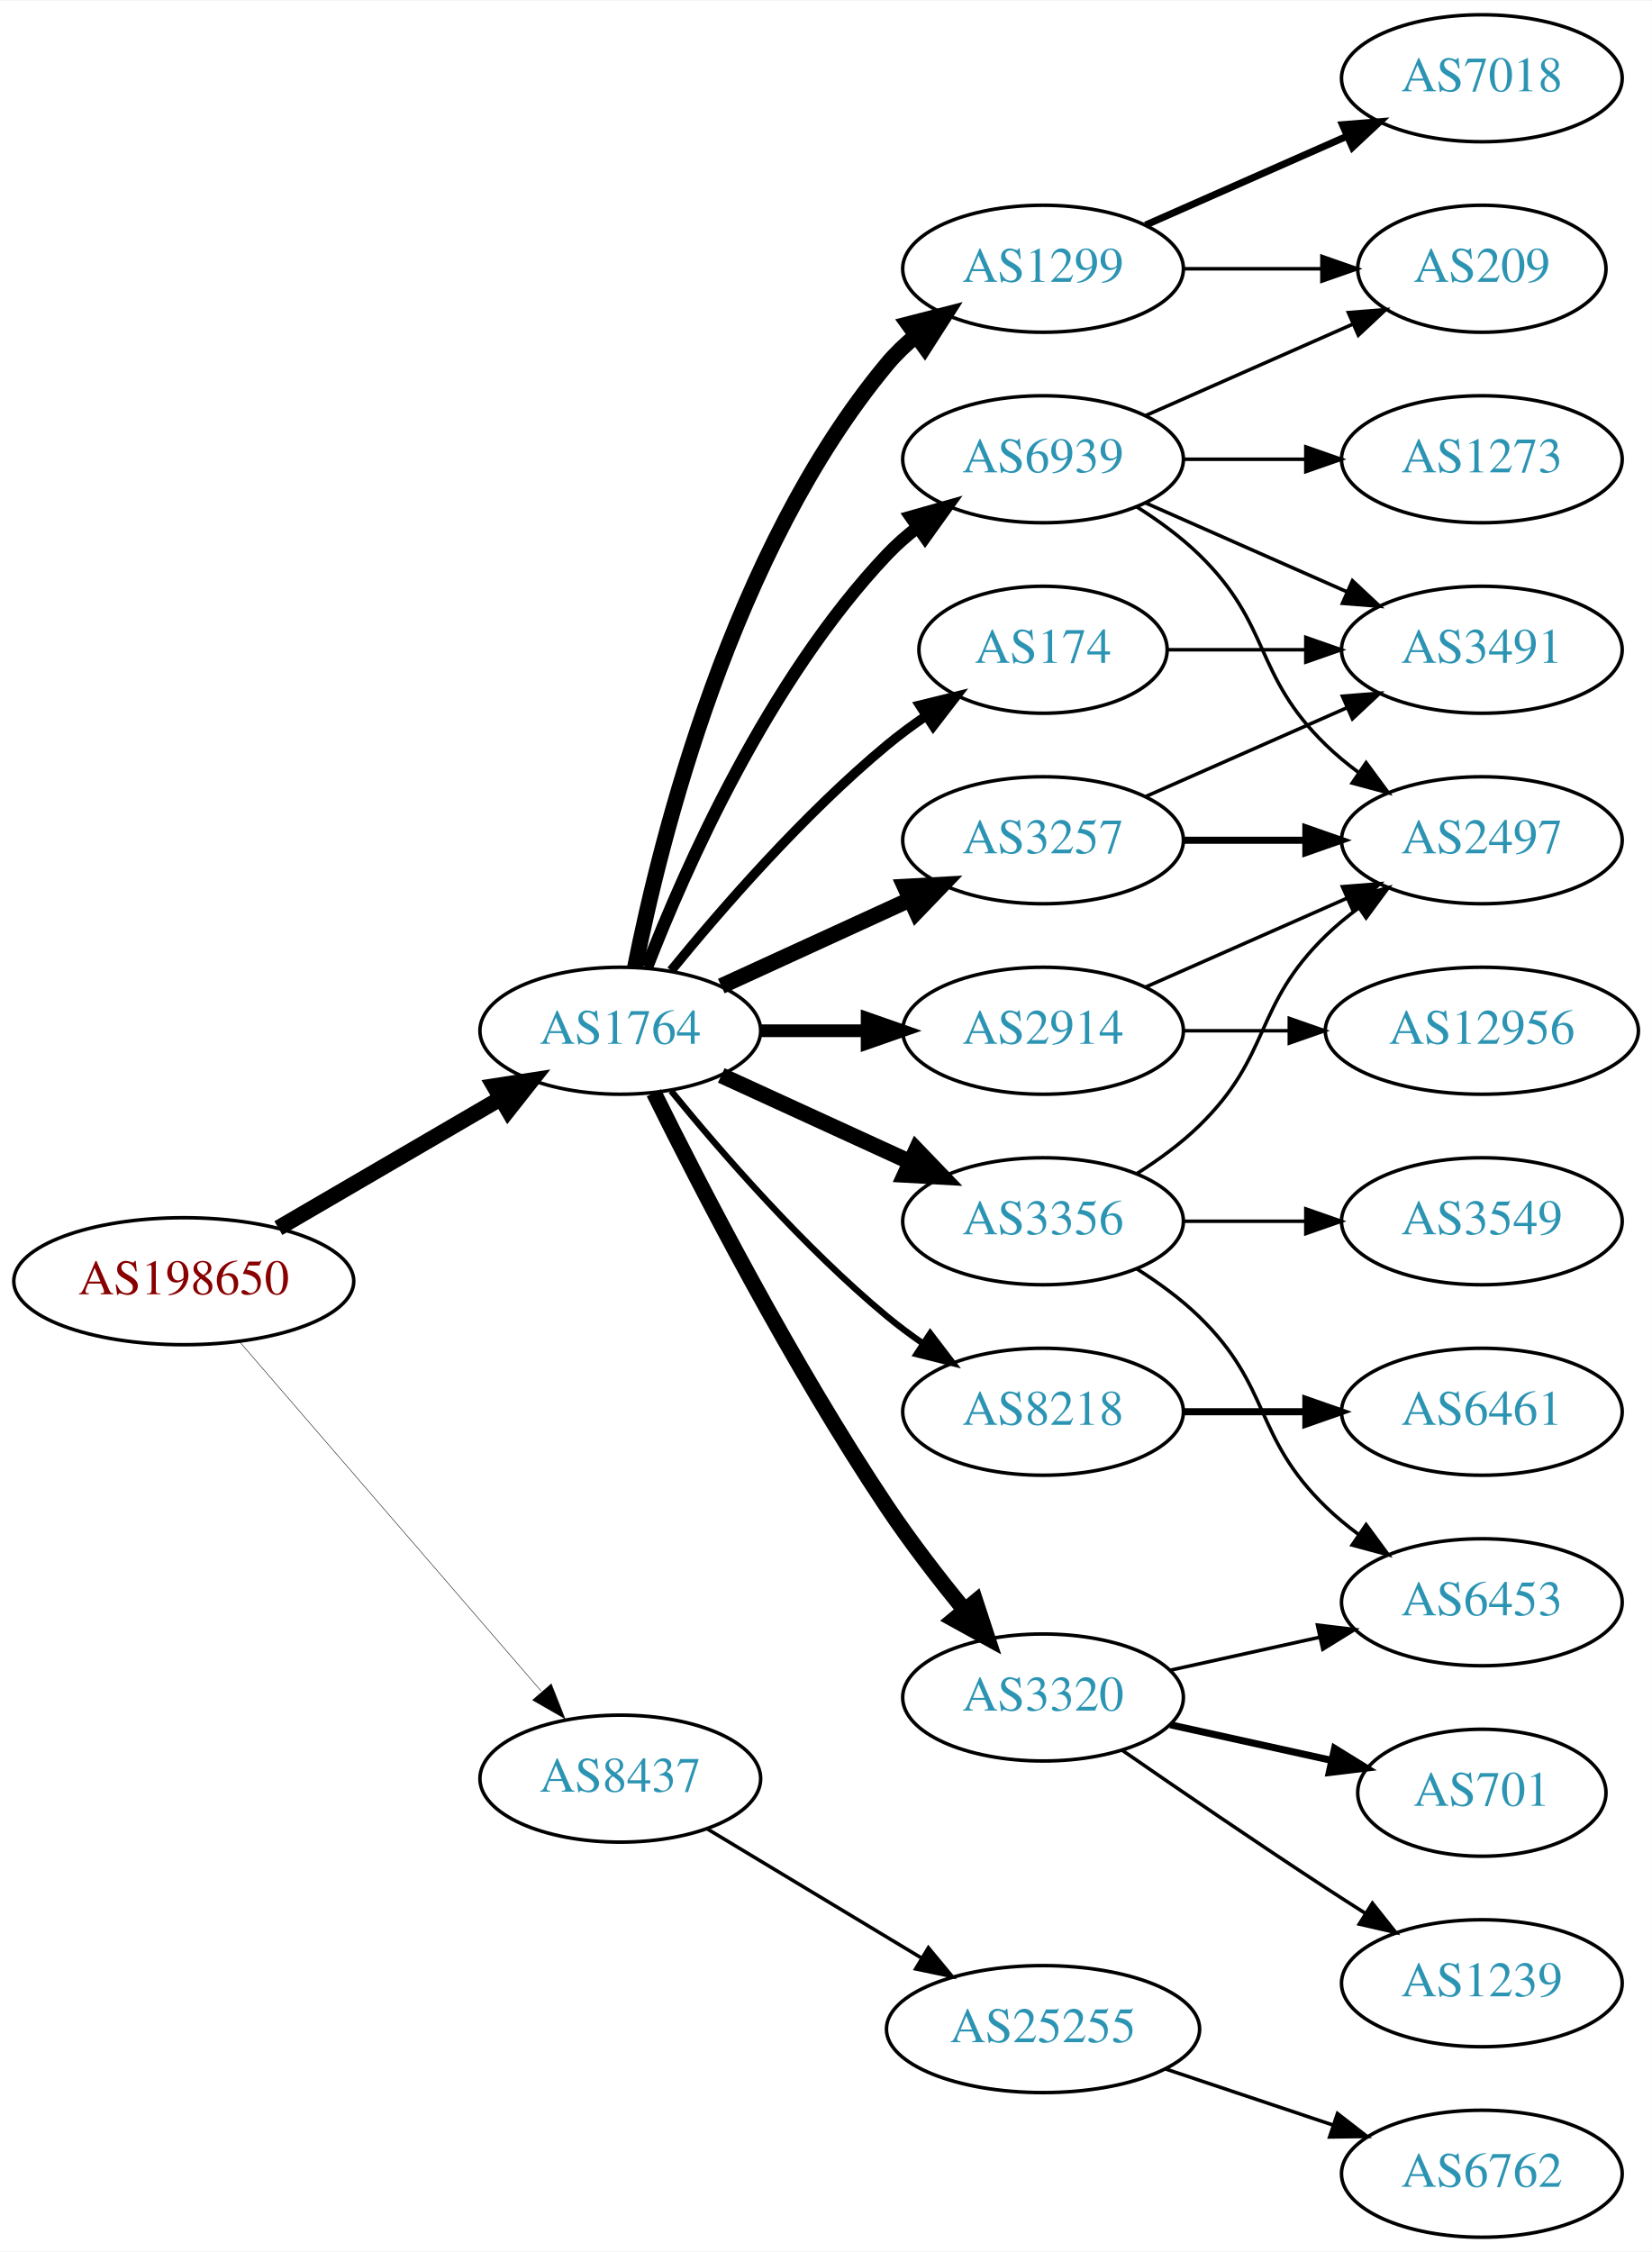
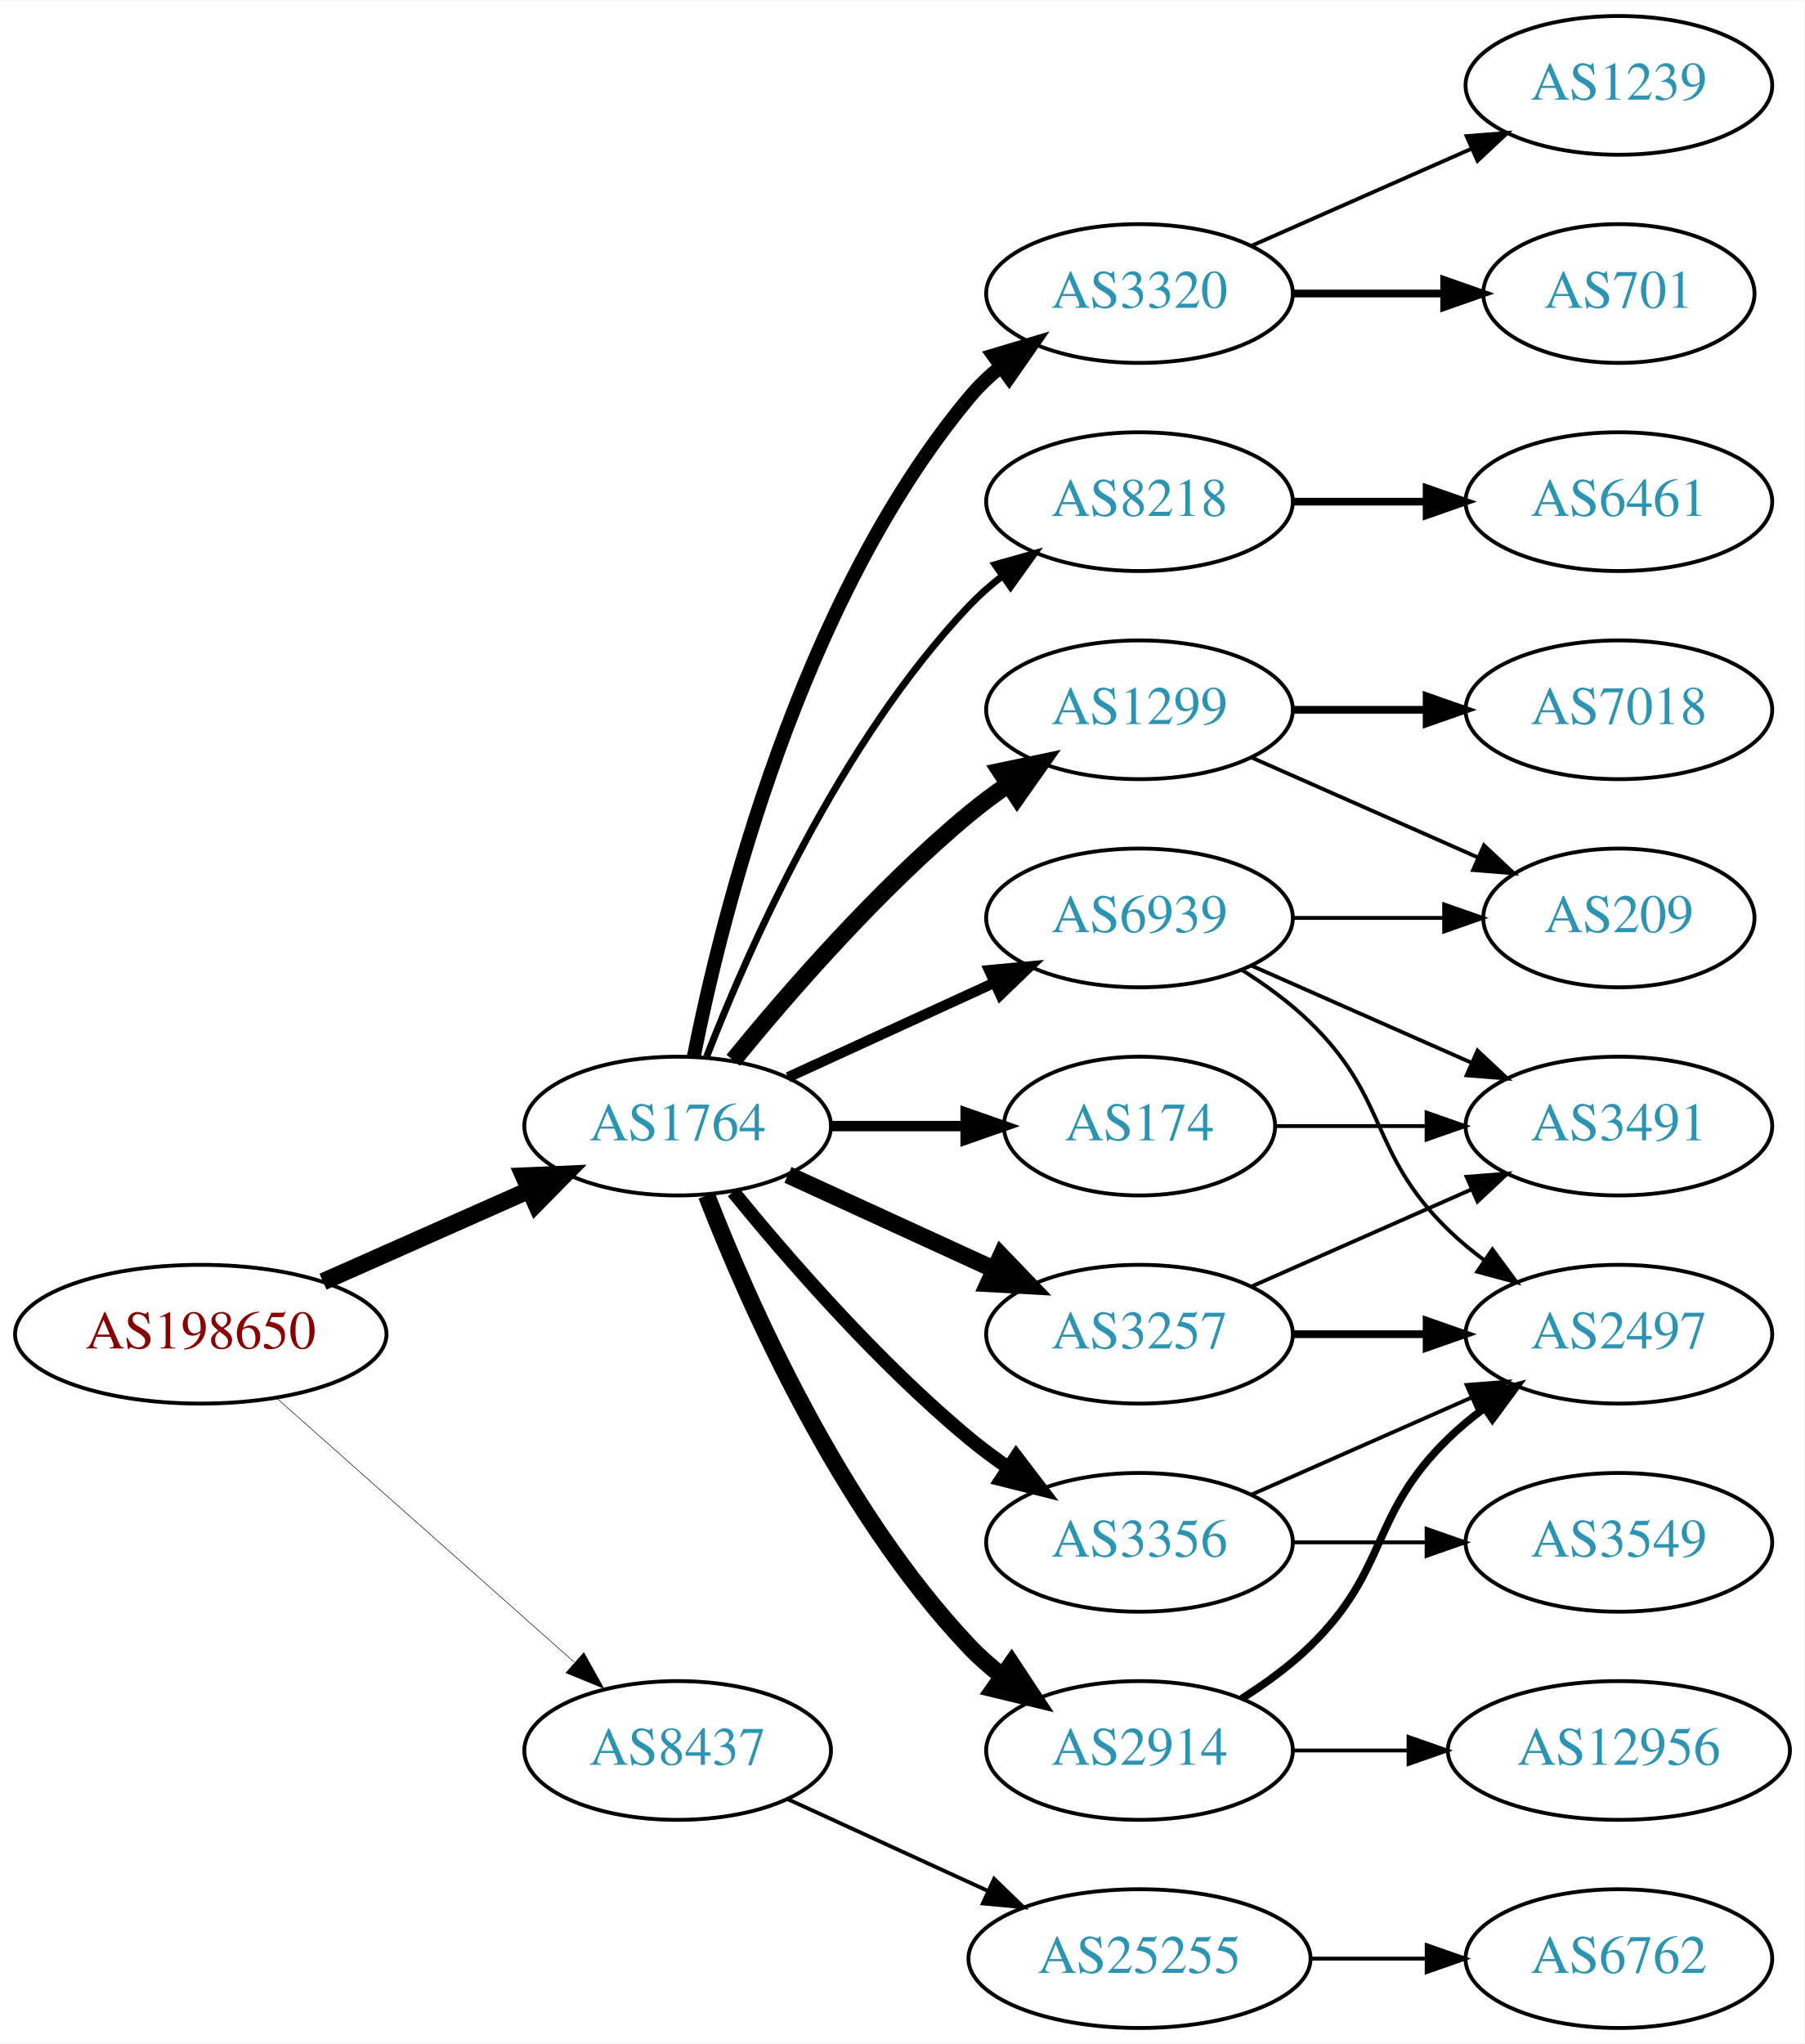
- <svg xmlns="http://www.w3.org/2000/svg" xmlns:xlink="http://www.w3.org/1999/xlink" width="468pt" height="638pt" viewBox="0.00 0.00 468.27 638.00">
-   <g id="graph0" class="graph" transform="scale(1 1) rotate(0) translate(4 634)">
-     <polygon fill="white" stroke="none" points="-4,4 -4,-634 464.269,-634 464.269,4 -4,4" />
+ <svg xmlns="http://www.w3.org/2000/svg" xmlns:xlink="http://www.w3.org/1999/xlink" width="468pt" height="530pt" viewBox="0.00 0.00 468.27 530.00">
+   <g id="graph0" class="graph" transform="scale(1 1) rotate(0) translate(4 526)">
+     <polygon fill="white" stroke="none" points="-4,4 -4,-526 464.269,-526 464.269,4 -4,4" />
    <g id="node1" class="node">
      <g id="a_node1">
        <a xlink:href="/asn/198650" xlink:title="AS198650 ~ APPLIED CHEMICALS Handels-GmbH [AT]">
-           <ellipse fill="#ffffff" stroke="black" cx="48.096" cy="-271" rx="48.192" ry="18" />
-           <text text-anchor="middle" x="48.096" y="-267.3" font-family="Times,serif" font-size="14.00" fill="#880000">AS198650</text>
+           <ellipse fill="#ffffff" stroke="black" cx="48.096" cy="-180" rx="48.192" ry="18" />
+           <text text-anchor="middle" x="48.096" y="-176.3" font-family="Times,serif" font-size="14.00" fill="#880000">AS198650</text>
        </a>
      </g>
    </g>
    <g id="node2" class="node">
      <g id="a_node2">
        <a xlink:href="/asn/1764" xlink:title="AS1764 ~ NEXTLAYER-AS [AT]">
-           <ellipse fill="#ffffff" stroke="black" cx="171.838" cy="-342" rx="39.794" ry="18" />
-           <text text-anchor="middle" x="171.838" y="-338.3" font-family="Times,serif" font-size="14.00" fill="#2c94b3">AS1764</text>
+           <ellipse fill="#ffffff" stroke="black" cx="171.838" cy="-234" rx="39.794" ry="18" />
+           <text text-anchor="middle" x="171.838" y="-230.3" font-family="Times,serif" font-size="14.00" fill="#2c94b3">AS1764</text>
        </a>
      </g>
    </g>
    <g id="edge1" class="edge">
-       <path fill="none" stroke="black" stroke-width="4.5" d="M74.914,-286.057C93.314,-296.788 118.197,-311.3 138.009,-322.854" />
-       <polygon fill="black" stroke="black" stroke-width="4.5" points="136.091,-326.294 146.713,-327.93 140.058,-319.491 136.091,-326.294" />
+       <path fill="none" stroke="black" stroke-width="4.5" d="M79.816,-193.626C96.101,-200.85 116.238,-209.781 133.427,-217.406" />
+       <polygon fill="black" stroke="black" stroke-width="4.5" points="131.893,-221.033 142.631,-221.488 135.086,-213.834 131.893,-221.033" />
    </g>
    <g id="node3" class="node">
      <g id="a_node3">
        <a xlink:href="/asn/8437" xlink:title="AS8437 ~ Hutchison Drei Austria GmbH [AT]">
-           <ellipse fill="#ffffff" stroke="black" cx="171.838" cy="-130" rx="39.794" ry="18" />
-           <text text-anchor="middle" x="171.838" y="-126.3" font-family="Times,serif" font-size="14.00" fill="#2c94b3">AS8437</text>
+           <ellipse fill="#ffffff" stroke="black" cx="171.838" cy="-72" rx="39.794" ry="18" />
+           <text text-anchor="middle" x="171.838" y="-68.3" font-family="Times,serif" font-size="14.00" fill="#2c94b3">AS8437</text>
        </a>
      </g>
    </g>
    <g id="edge2" class="edge">
-       <path fill="none" stroke="black" stroke-width="0.136" d="M64.024,-253.711C85.406,-228.946 124.869,-183.24 149.379,-154.854" />
-       <polygon fill="black" stroke="black" stroke-width="0.136" points="152.282,-156.847 156.168,-146.99 146.984,-152.272 152.282,-156.847" />
+       <path fill="none" stroke="black" stroke-width="0.145" d="M67.851,-163.362C88.495,-145.048 121.814,-115.49 144.941,-94.974" />
+       <polygon fill="black" stroke="black" stroke-width="0.145" points="147.5,-97.382 152.658,-88.128 142.855,-92.146 147.5,-97.382" />
    </g>
    <g id="node4" class="node">
      <g id="a_node4">
-         <a xlink:href="/asn/3257" xlink:title="AS3257 ~ GTT [DE]">
-           <ellipse fill="#ffffff" stroke="black" cx="291.681" cy="-396" rx="39.794" ry="18" />
-           <text text-anchor="middle" x="291.681" y="-392.3" font-family="Times,serif" font-size="14.00" fill="#2c94b3">AS3257</text>
+         <a xlink:href="/asn/1299" xlink:title="AS1299 ~ Telia Carrier [EU]">
+           <ellipse fill="#ffffff" stroke="black" cx="291.681" cy="-342" rx="39.794" ry="18" />
+           <text text-anchor="middle" x="291.681" y="-338.3" font-family="Times,serif" font-size="14.00" fill="#2c94b3">AS1299</text>
        </a>
      </g>
    </g>
    <g id="edge3" class="edge">
-       <path fill="none" stroke="black" stroke-width="4.5" d="M200.467,-354.661C216.424,-361.973 236.694,-371.261 253.977,-379.181" />
-       <polygon fill="black" stroke="black" stroke-width="4.5" points="252.493,-382.832 263.225,-383.419 255.774,-375.673 252.493,-382.832" />
+       <path fill="none" stroke="black" stroke-width="4.5" d="M186.257,-251.065C200.372,-268.375 223.786,-295.345 247.484,-315 250.701,-317.668 254.201,-320.27 257.772,-322.741" />
+       <polygon fill="black" stroke="black" stroke-width="4.5" points="255.609,-326.032 266.128,-328.236 259.936,-319.452 255.609,-326.032" />
    </g>
    <g id="node5" class="node">
      <g id="a_node5">
-         <a xlink:href="/asn/2914" xlink:title="AS2914 ~ NTT America, Inc. [US]">
-           <ellipse fill="#ffffff" stroke="black" cx="291.681" cy="-342" rx="39.794" ry="18" />
-           <text text-anchor="middle" x="291.681" y="-338.3" font-family="Times,serif" font-size="14.00" fill="#2c94b3">AS2914</text>
+         <a xlink:href="/asn/3320" xlink:title="AS3320 ~ DTAG [DE]">
+           <ellipse fill="#ffffff" stroke="black" cx="291.681" cy="-450" rx="39.794" ry="18" />
+           <text text-anchor="middle" x="291.681" y="-446.3" font-family="Times,serif" font-size="14.00" fill="#2c94b3">AS3320</text>
        </a>
      </g>
    </g>
    <g id="edge4" class="edge">
-       <path fill="none" stroke="black" stroke-width="3.6" d="M211.751,-342C221.304,-342 231.654,-342 241.616,-342" />
-       <polygon fill="black" stroke="black" stroke-width="3.6" points="241.809,-345.5 251.809,-342 241.809,-338.5 241.809,-345.5" />
+       <path fill="none" stroke="black" stroke-width="3.6" d="M176.037,-252.073C183.2,-288.141 203.474,-370.125 247.484,-423 249.889,-425.889 252.686,-428.563 255.678,-431.013" />
+       <polygon fill="black" stroke="black" stroke-width="3.6" points="253.766,-433.95 263.921,-436.973 257.868,-428.277 253.766,-433.95" />
    </g>
    <g id="node6" class="node">
      <g id="a_node6">
-         <a xlink:href="/asn/8218" xlink:title="AS8218 ~ legacy Neotelecoms [FR]">
-           <ellipse fill="#ffffff" stroke="black" cx="291.681" cy="-234" rx="39.794" ry="18" />
-           <text text-anchor="middle" x="291.681" y="-230.3" font-family="Times,serif" font-size="14.00" fill="#2c94b3">AS8218</text>
+         <a xlink:href="/asn/3257" xlink:title="AS3257 ~ GTT [DE]">
+           <ellipse fill="#ffffff" stroke="black" cx="291.681" cy="-180" rx="39.794" ry="18" />
+           <text text-anchor="middle" x="291.681" y="-176.3" font-family="Times,serif" font-size="14.00" fill="#2c94b3">AS3257</text>
        </a>
      </g>
    </g>
    <g id="edge5" class="edge">
-       <path fill="none" stroke="black" stroke-width="1.8" d="M186.257,-324.935C200.372,-307.625 223.786,-280.655 247.484,-261 250.701,-258.332 254.201,-255.73 257.772,-253.259" />
-       <polygon fill="black" stroke="black" stroke-width="1.8" points="259.695,-256.183 266.128,-247.764 255.85,-250.334 259.695,-256.183" />
+       <path fill="none" stroke="black" stroke-width="4.5" d="M200.467,-221.339C216.424,-214.027 236.694,-204.739 253.977,-196.819" />
+       <polygon fill="black" stroke="black" stroke-width="4.5" points="255.774,-200.327 263.225,-192.581 252.493,-193.168 255.774,-200.327" />
    </g>
    <g id="node7" class="node">
      <g id="a_node7">
-         <a xlink:href="/asn/3320" xlink:title="AS3320 ~ DTAG [DE]">
-           <ellipse fill="#ffffff" stroke="black" cx="291.681" cy="-153" rx="39.794" ry="18" />
-           <text text-anchor="middle" x="291.681" y="-149.3" font-family="Times,serif" font-size="14.00" fill="#2c94b3">AS3320</text>
+         <a xlink:href="/asn/8218" xlink:title="AS8218 ~ legacy Neotelecoms [FR]">
+           <ellipse fill="#ffffff" stroke="black" cx="291.681" cy="-396" rx="39.794" ry="18" />
+           <text text-anchor="middle" x="291.681" y="-392.3" font-family="Times,serif" font-size="14.00" fill="#2c94b3">AS8218</text>
        </a>
      </g>
    </g>
    <g id="edge6" class="edge">
-       <path fill="none" stroke="black" stroke-width="4.5" d="M181.361,-324.4C194.369,-298.089 220.519,-247.283 247.484,-207 254.131,-197.07 262.139,-186.699 269.445,-177.731" />
-       <polygon fill="black" stroke="black" stroke-width="4.5" points="272.551,-180.154 275.898,-169.942 266.486,-175.13 272.551,-180.154" />
+       <path fill="none" stroke="black" stroke-width="1.8" d="M179.361,-251.994C190.112,-279.728 213.769,-333.429 247.484,-369 250.07,-371.728 252.988,-374.294 256.056,-376.677" />
+       <polygon fill="black" stroke="black" stroke-width="1.8" points="254.21,-379.658 264.404,-382.543 258.234,-373.93 254.21,-379.658" />
    </g>
    <g id="node8" class="node">
      <g id="a_node8">
        <a xlink:href="/asn/3356" xlink:title="AS3356 ~ Level 3 Parent, LLC [US]">
-           <ellipse fill="#ffffff" stroke="black" cx="291.681" cy="-288" rx="39.794" ry="18" />
-           <text text-anchor="middle" x="291.681" y="-284.3" font-family="Times,serif" font-size="14.00" fill="#2c94b3">AS3356</text>
+           <ellipse fill="#ffffff" stroke="black" cx="291.681" cy="-126" rx="39.794" ry="18" />
+           <text text-anchor="middle" x="291.681" y="-122.3" font-family="Times,serif" font-size="14.00" fill="#2c94b3">AS3356</text>
        </a>
      </g>
    </g>
    <g id="edge7" class="edge">
-       <path fill="none" stroke="black" stroke-width="4.5" d="M200.467,-329.339C216.424,-322.027 236.694,-312.739 253.977,-304.819" />
-       <polygon fill="black" stroke="black" stroke-width="4.5" points="255.774,-308.327 263.225,-300.581 252.493,-301.168 255.774,-308.327" />
+       <path fill="none" stroke="black" stroke-width="3.6" d="M186.257,-216.935C200.372,-199.625 223.786,-172.655 247.484,-153 250.701,-150.332 254.201,-147.73 257.772,-145.259" />
+       <polygon fill="black" stroke="black" stroke-width="3.6" points="259.695,-148.183 266.128,-139.764 255.85,-142.334 259.695,-148.183" />
    </g>
    <g id="node9" class="node">
      <g id="a_node9">
-         <a xlink:href="/asn/1299" xlink:title="AS1299 ~ Telia Carrier [EU]">
-           <ellipse fill="#ffffff" stroke="black" cx="291.681" cy="-558" rx="39.794" ry="18" />
-           <text text-anchor="middle" x="291.681" y="-554.3" font-family="Times,serif" font-size="14.00" fill="#2c94b3">AS1299</text>
+         <a xlink:href="/asn/2914" xlink:title="AS2914 ~ NTT America, Inc. [US]">
+           <ellipse fill="#ffffff" stroke="black" cx="291.681" cy="-72" rx="39.794" ry="18" />
+           <text text-anchor="middle" x="291.681" y="-68.3" font-family="Times,serif" font-size="14.00" fill="#2c94b3">AS2914</text>
        </a>
      </g>
    </g>
    <g id="edge8" class="edge">
-       <path fill="none" stroke="black" stroke-width="4.5" d="M176.037,-360.073C183.2,-396.141 203.474,-478.125 247.484,-531 249.889,-533.889 252.686,-536.563 255.678,-539.013" />
-       <polygon fill="black" stroke="black" stroke-width="4.5" points="253.51,-542.305 263.921,-544.973 258.124,-535.923 253.51,-542.305" />
+       <path fill="none" stroke="black" stroke-width="4.5" d="M179.361,-216.006C190.112,-188.272 213.769,-134.571 247.484,-99 250.07,-96.272 252.988,-93.706 256.056,-91.323" />
+       <polygon fill="black" stroke="black" stroke-width="4.5" points="258.486,-94.427 264.404,-85.457 253.959,-87.984 258.486,-94.427" />
    </g>
    <g id="node10" class="node">
      <g id="a_node10">
        <a xlink:href="/asn/174" xlink:title="AS174 ~ Cogent Communications [US]">
-           <ellipse fill="#ffffff" stroke="black" cx="291.681" cy="-450" rx="35.194" ry="18" />
-           <text text-anchor="middle" x="291.681" y="-446.3" font-family="Times,serif" font-size="14.00" fill="#2c94b3">AS174</text>
+           <ellipse fill="#ffffff" stroke="black" cx="291.681" cy="-234" rx="35.194" ry="18" />
+           <text text-anchor="middle" x="291.681" y="-230.3" font-family="Times,serif" font-size="14.00" fill="#2c94b3">AS174</text>
        </a>
      </g>
    </g>
    <g id="edge9" class="edge">
-       <path fill="none" stroke="black" stroke-width="2.7" d="M186.257,-359.065C200.372,-376.375 223.786,-403.345 247.484,-423 250.948,-425.872 254.74,-428.669 258.595,-431.308" />
-       <polygon fill="black" stroke="black" stroke-width="2.7" points="256.737,-434.275 267.027,-436.797 260.556,-428.408 256.737,-434.275" />
+       <path fill="none" stroke="black" stroke-width="2.7" d="M211.751,-234C222.837,-234 234.997,-234 246.379,-234" />
+       <polygon fill="black" stroke="black" stroke-width="2.7" points="246.561,-237.5 256.561,-234 246.561,-230.5 246.561,-237.5" />
    </g>
    <g id="node11" class="node">
      <g id="a_node11">
        <a xlink:href="/asn/6939" xlink:title="AS6939 ~ Hurricane Electric LLC [US]">
-           <ellipse fill="#ffffff" stroke="black" cx="291.681" cy="-504" rx="39.794" ry="18" />
-           <text text-anchor="middle" x="291.681" y="-500.3" font-family="Times,serif" font-size="14.00" fill="#2c94b3">AS6939</text>
+           <ellipse fill="#ffffff" stroke="black" cx="291.681" cy="-288" rx="39.794" ry="18" />
+           <text text-anchor="middle" x="291.681" y="-284.3" font-family="Times,serif" font-size="14.00" fill="#2c94b3">AS6939</text>
        </a>
      </g>
    </g>
    <g id="edge10" class="edge">
-       <path fill="none" stroke="black" stroke-width="3.6" d="M179.361,-359.994C190.112,-387.728 213.769,-441.429 247.484,-477 250.07,-479.728 252.988,-482.294 256.056,-484.677" />
-       <polygon fill="black" stroke="black" stroke-width="3.6" points="254.21,-487.658 264.404,-490.543 258.234,-481.93 254.21,-487.658" />
+       <path fill="none" stroke="black" stroke-width="2.7" d="M200.467,-246.661C216.424,-253.973 236.694,-263.261 253.977,-271.181" />
+       <polygon fill="black" stroke="black" stroke-width="2.7" points="252.676,-274.435 263.225,-275.419 255.592,-268.071 252.676,-274.435" />
+     </g>
+     <g id="node21" class="node">
+       <g id="a_node21">
+         <a xlink:href="/asn/25255" xlink:title="AS25255 ~ ==&gt; TELE2 AUSTRIA &lt;== [AT]">
+           <ellipse fill="#ffffff" stroke="black" cx="291.681" cy="-18" rx="44.393" ry="18" />
+           <text text-anchor="middle" x="291.681" y="-14.3" font-family="Times,serif" font-size="14.00" fill="#2c94b3">AS25255</text>
+         </a>
+       </g>
+     </g>
+     <g id="edge23" class="edge">
+       <path fill="none" stroke="black" d="M200.467,-59.339C215.965,-52.238 235.531,-43.272 252.478,-35.506" />
+       <polygon fill="black" stroke="black" points="253.948,-38.682 261.58,-31.335 251.031,-32.319 253.948,-38.682" />
+     </g>
+     <g id="node12" class="node">
+       <g id="a_node12">
+         <a xlink:href="/asn/7018" xlink:title="AS7018 ~ AT&amp;T Services, Inc. [US]">
+           <ellipse fill="#ffffff" stroke="black" cx="416.073" cy="-342" rx="39.794" ry="18" />
+           <text text-anchor="middle" x="416.073" y="-338.3" font-family="Times,serif" font-size="14.00" fill="#2c94b3">AS7018</text>
+         </a>
+       </g>
+     </g>
+     <g id="edge11" class="edge">
+       <path fill="none" stroke="black" stroke-width="2" d="M331.406,-342C342.344,-342 354.395,-342 365.861,-342" />
+       <polygon fill="black" stroke="black" stroke-width="2" points="366.179,-345.5 376.179,-342 366.179,-338.5 366.179,-345.5" />
+     </g>
+     <g id="node13" class="node">
+       <g id="a_node13">
+         <a xlink:href="/asn/209" xlink:title="AS209 ~ CenturyLink Communications, LLC [US]">
+           <ellipse fill="#ffffff" stroke="black" cx="416.073" cy="-288" rx="35.194" ry="18" />
+           <text text-anchor="middle" x="416.073" y="-284.3" font-family="Times,serif" font-size="14.00" fill="#2c94b3">AS209</text>
+         </a>
+       </g>
+     </g>
+     <g id="edge12" class="edge">
+       <path fill="none" stroke="black" d="M320.76,-329.611C338.188,-321.922 360.746,-311.969 379.429,-303.726" />
+       <polygon fill="black" stroke="black" points="381.063,-306.831 388.799,-299.592 378.237,-300.427 381.063,-306.831" />
+     </g>
+     <g id="node18" class="node">
+       <g id="a_node18">
+         <a xlink:href="/asn/701" xlink:title="AS701 ~ UUNET [US]">
+           <ellipse fill="#ffffff" stroke="black" cx="416.073" cy="-450" rx="35.194" ry="18" />
+           <text text-anchor="middle" x="416.073" y="-446.3" font-family="Times,serif" font-size="14.00" fill="#2c94b3">AS701</text>
+         </a>
+       </g>
+     </g>
+     <g id="edge18" class="edge">
+       <path fill="none" stroke="black" stroke-width="2" d="M331.406,-450C343.895,-450 357.834,-450 370.698,-450" />
+       <polygon fill="black" stroke="black" stroke-width="2" points="370.735,-453.5 380.735,-450 370.735,-446.5 370.735,-453.5" />
+     </g>
+     <g id="node19" class="node">
+       <g id="a_node19">
+         <a xlink:href="/asn/1239" xlink:title="AS1239 ~ Sprint [US]">
+           <ellipse fill="#ffffff" stroke="black" cx="416.073" cy="-504" rx="39.794" ry="18" />
+           <text text-anchor="middle" x="416.073" y="-500.3" font-family="Times,serif" font-size="14.00" fill="#2c94b3">AS1239</text>
+         </a>
+       </g>
+     </g>
+     <g id="edge19" class="edge">
+       <path fill="none" stroke="black" d="M320.76,-462.389C337.708,-469.866 359.505,-479.483 377.874,-487.588" />
+       <polygon fill="black" stroke="black" points="376.562,-490.834 387.124,-491.669 379.388,-484.43 376.562,-490.834" />
+     </g>
+     <g id="node14" class="node">
+       <g id="a_node14">
+         <a xlink:href="/asn/3491" xlink:title="AS3491 ~ PCCW Global, Inc. [US]">
+           <ellipse fill="#ffffff" stroke="black" cx="416.073" cy="-234" rx="39.794" ry="18" />
+           <text text-anchor="middle" x="416.073" y="-230.3" font-family="Times,serif" font-size="14.00" fill="#2c94b3">AS3491</text>
+         </a>
+       </g>
+     </g>
+     <g id="edge13" class="edge">
+       <path fill="none" stroke="black" d="M320.76,-192.389C337.708,-199.866 359.505,-209.483 377.874,-217.588" />
+       <polygon fill="black" stroke="black" points="376.562,-220.834 387.124,-221.669 379.388,-214.43 376.562,-220.834" />
+     </g>
+     <g id="node15" class="node">
+       <g id="a_node15">
+         <a xlink:href="/asn/2497" xlink:title="AS2497 ~ Internet Initiative Japan Inc. [JP]">
+           <ellipse fill="#ffffff" stroke="black" cx="416.073" cy="-180" rx="39.794" ry="18" />
+           <text text-anchor="middle" x="416.073" y="-176.3" font-family="Times,serif" font-size="14.00" fill="#2c94b3">AS2497</text>
+         </a>
+       </g>
+     </g>
+     <g id="edge14" class="edge">
+       <path fill="none" stroke="black" stroke-width="2" d="M331.406,-180C342.344,-180 354.395,-180 365.861,-180" />
+       <polygon fill="black" stroke="black" stroke-width="2" points="366.179,-183.5 376.179,-180 366.179,-176.5 366.179,-183.5" />
+     </g>
+     <g id="node16" class="node">
+       <g id="a_node16">
+         <a xlink:href="/asn/6461" xlink:title="AS6461 ~ Zayo Bandwidth [US]">
+           <ellipse fill="#ffffff" stroke="black" cx="416.073" cy="-396" rx="39.794" ry="18" />
+           <text text-anchor="middle" x="416.073" y="-392.3" font-family="Times,serif" font-size="14.00" fill="#2c94b3">AS6461</text>
+         </a>
+       </g>
+     </g>
+     <g id="edge15" class="edge">
+       <path fill="none" stroke="black" stroke-width="2" d="M331.406,-396C342.344,-396 354.395,-396 365.861,-396" />
+       <polygon fill="black" stroke="black" stroke-width="2" points="366.179,-399.5 376.179,-396 366.179,-392.5 366.179,-399.5" />
+     </g>
+     <g id="edge16" class="edge">
+       <path fill="none" stroke="black" d="M320.76,-138.389C337.708,-145.866 359.505,-155.483 377.874,-163.588" />
+       <polygon fill="black" stroke="black" points="376.562,-166.834 387.124,-167.669 379.388,-160.43 376.562,-166.834" />
+     </g>
+     <g id="node17" class="node">
+       <g id="a_node17">
+         <a xlink:href="/asn/3549" xlink:title="AS3549 ~ Level 3 Parent, LLC [US]">
+           <ellipse fill="#ffffff" stroke="black" cx="416.073" cy="-126" rx="39.794" ry="18" />
+           <text text-anchor="middle" x="416.073" y="-122.3" font-family="Times,serif" font-size="14.00" fill="#2c94b3">AS3549</text>
+         </a>
+       </g>
+     </g>
+     <g id="edge17" class="edge">
+       <path fill="none" stroke="black" d="M331.406,-126C342.344,-126 354.395,-126 365.861,-126" />
+       <polygon fill="black" stroke="black" points="366.179,-129.5 376.179,-126 366.179,-122.5 366.179,-129.5" />
+     </g>
+     <g id="edge20" class="edge">
+       <path fill="none" stroke="black" stroke-width="2" d="M318.21,-85.462C324.372,-89.362 330.674,-93.948 335.877,-99 356.57,-119.094 351.183,-132.906 371.877,-153 374.722,-155.763 377.896,-158.386 381.196,-160.834" />
+       <polygon fill="black" stroke="black" stroke-width="2" points="379.312,-163.786 389.544,-166.538 383.261,-158.006 379.312,-163.786" />
+     </g>
+     <g id="node20" class="node">
+       <g id="a_node20">
+         <a xlink:href="/asn/12956" xlink:title="AS12956 ~ TELXIUS [ES]">
+           <ellipse fill="#ffffff" stroke="black" cx="416.073" cy="-72" rx="44.393" ry="18" />
+           <text text-anchor="middle" x="416.073" y="-68.3" font-family="Times,serif" font-size="14.00" fill="#2c94b3">AS12956</text>
+         </a>
+       </g>
+     </g>
+     <g id="edge21" class="edge">
+       <path fill="none" stroke="black" d="M331.406,-72C340.866,-72 351.158,-72 361.184,-72" />
+       <polygon fill="black" stroke="black" points="361.491,-75.5 371.491,-72 361.491,-68.5 361.491,-75.5" />
+     </g>
+     <g id="edge22" class="edge">
+       <path fill="none" stroke="black" d="M327.099,-234C339.15,-234 352.926,-234 365.944,-234" />
+       <polygon fill="black" stroke="black" points="366.174,-237.5 376.174,-234 366.174,-230.5 366.174,-237.5" />
+     </g>
+     <g id="edge25" class="edge">
+       <path fill="none" stroke="black" d="M331.406,-288C343.895,-288 357.834,-288 370.698,-288" />
+       <polygon fill="black" stroke="black" points="370.735,-291.5 380.735,-288 370.735,-284.5 370.735,-291.5" />
+     </g>
+     <g id="edge27" class="edge">
+       <path fill="none" stroke="black" d="M320.76,-275.611C337.708,-268.134 359.505,-258.517 377.874,-250.412" />
+       <polygon fill="black" stroke="black" points="379.388,-253.57 387.124,-246.331 376.562,-247.166 379.388,-253.57" />
+     </g>
+     <g id="edge26" class="edge">
+       <path fill="none" stroke="black" d="M318.21,-274.538C324.372,-270.638 330.674,-266.052 335.877,-261 356.57,-240.906 351.183,-227.094 371.877,-207 374.722,-204.237 377.896,-201.614 381.196,-199.166" />
+       <polygon fill="black" stroke="black" points="383.261,-201.994 389.544,-193.462 379.312,-196.214 383.261,-201.994" />
    </g>
    <g id="node22" class="node">
      <g id="a_node22">
-         <a xlink:href="/asn/25255" xlink:title="AS25255 ~ ==&gt; TELE2 AUSTRIA &lt;== [AT]">
-           <ellipse fill="#ffffff" stroke="black" cx="291.681" cy="-59" rx="44.393" ry="18" />
-           <text text-anchor="middle" x="291.681" y="-55.3" font-family="Times,serif" font-size="14.00" fill="#2c94b3">AS25255</text>
-         </a>
-       </g>
-     </g>
-     <g id="edge25" class="edge">
-       <path fill="none" stroke="black" d="M196.402,-115.803C213.876,-105.275 237.933,-90.78 257.372,-79.068" />
-       <polygon fill="black" stroke="black" points="259.179,-82.066 265.939,-73.907 255.567,-76.07 259.179,-82.066" />
-     </g>
-     <g id="node17" class="node">
-       <g id="a_node17">
-         <a xlink:href="/asn/2497" xlink:title="AS2497 ~ Internet Initiative Japan Inc. [JP]">
-           <ellipse fill="#ffffff" stroke="black" cx="416.073" cy="-396" rx="39.794" ry="18" />
-           <text text-anchor="middle" x="416.073" y="-392.3" font-family="Times,serif" font-size="14.00" fill="#2c94b3">AS2497</text>
-         </a>
-       </g>
-     </g>
-     <g id="edge18" class="edge">
-       <path fill="none" stroke="black" stroke-width="2" d="M331.406,-396C342.344,-396 354.395,-396 365.861,-396" />
-       <polygon fill="black" stroke="black" stroke-width="2" points="366.179,-399.5 376.179,-396 366.179,-392.5 366.179,-399.5" />
-     </g>
-     <g id="node18" class="node">
-       <g id="a_node18">
-         <a xlink:href="/asn/3491" xlink:title="AS3491 ~ PCCW Global, Inc. [US]">
-           <ellipse fill="#ffffff" stroke="black" cx="416.073" cy="-450" rx="39.794" ry="18" />
-           <text text-anchor="middle" x="416.073" y="-446.3" font-family="Times,serif" font-size="14.00" fill="#2c94b3">AS3491</text>
-         </a>
-       </g>
-     </g>
-     <g id="edge19" class="edge">
-       <path fill="none" stroke="black" d="M320.76,-408.389C337.708,-415.866 359.505,-425.483 377.874,-433.588" />
-       <polygon fill="black" stroke="black" points="376.562,-436.834 387.124,-437.669 379.388,-430.43 376.562,-436.834" />
-     </g>
-     <g id="edge22" class="edge">
-       <path fill="none" stroke="black" d="M320.76,-354.389C337.708,-361.866 359.505,-371.483 377.874,-379.588" />
-       <polygon fill="black" stroke="black" points="376.562,-382.834 387.124,-383.669 379.388,-376.43 376.562,-382.834" />
-     </g>
-     <g id="node19" class="node">
-       <g id="a_node19">
-         <a xlink:href="/asn/12956" xlink:title="AS12956 ~ TELXIUS [ES]">
-           <ellipse fill="#ffffff" stroke="black" cx="416.073" cy="-342" rx="44.393" ry="18" />
-           <text text-anchor="middle" x="416.073" y="-338.3" font-family="Times,serif" font-size="14.00" fill="#2c94b3">AS12956</text>
-         </a>
-       </g>
-     </g>
-     <g id="edge21" class="edge">
-       <path fill="none" stroke="black" d="M331.406,-342C340.866,-342 351.158,-342 361.184,-342" />
-       <polygon fill="black" stroke="black" points="361.491,-345.5 371.491,-342 361.491,-338.5 361.491,-345.5" />
-     </g>
-     <g id="node12" class="node">
-       <g id="a_node12">
-         <a xlink:href="/asn/6461" xlink:title="AS6461 ~ Zayo Bandwidth [US]">
-           <ellipse fill="#ffffff" stroke="black" cx="416.073" cy="-234" rx="39.794" ry="18" />
-           <text text-anchor="middle" x="416.073" y="-230.3" font-family="Times,serif" font-size="14.00" fill="#2c94b3">AS6461</text>
-         </a>
-       </g>
-     </g>
-     <g id="edge11" class="edge">
-       <path fill="none" stroke="black" stroke-width="2" d="M331.406,-234C342.344,-234 354.395,-234 365.861,-234" />
-       <polygon fill="black" stroke="black" stroke-width="2" points="366.179,-237.5 376.179,-234 366.179,-230.5 366.179,-237.5" />
-     </g>
-     <g id="node13" class="node">
-       <g id="a_node13">
-         <a xlink:href="/asn/701" xlink:title="AS701 ~ UUNET [US]">
-           <ellipse fill="#ffffff" stroke="black" cx="416.073" cy="-126" rx="35.194" ry="18" />
-           <text text-anchor="middle" x="416.073" y="-122.3" font-family="Times,serif" font-size="14.00" fill="#2c94b3">AS701</text>
-         </a>
-       </g>
-     </g>
-     <g id="edge12" class="edge">
-       <path fill="none" stroke="black" stroke-width="2" d="M327.753,-145.263C341.987,-142.123 358.541,-138.471 373.386,-135.196" />
-       <polygon fill="black" stroke="black" stroke-width="2" points="374.329,-138.572 383.34,-133 372.82,-131.737 374.329,-138.572" />
-     </g>
-     <g id="node14" class="node">
-       <g id="a_node14">
-         <a xlink:href="/asn/1239" xlink:title="AS1239 ~ Sprint [US]">
-           <ellipse fill="#ffffff" stroke="black" cx="416.073" cy="-72" rx="39.794" ry="18" />
-           <text text-anchor="middle" x="416.073" y="-68.3" font-family="Times,serif" font-size="14.00" fill="#2c94b3">AS1239</text>
-         </a>
-       </g>
-     </g>
-     <g id="edge13" class="edge">
-       <path fill="none" stroke="black" d="M314.038,-138.099C329.889,-127.123 352.092,-111.921 371.877,-99 375.459,-96.661 379.229,-94.241 382.989,-91.856" />
-       <polygon fill="black" stroke="black" points="385.052,-94.693 391.65,-86.404 381.323,-88.769 385.052,-94.693" />
-     </g>
-     <g id="node15" class="node">
-       <g id="a_node15">
-         <a xlink:href="/asn/6453" xlink:title="AS6453 ~ TATA COMMUNICATIONS (AMERICA) INC [US]">
-           <ellipse fill="#ffffff" stroke="black" cx="416.073" cy="-180" rx="39.794" ry="18" />
-           <text text-anchor="middle" x="416.073" y="-176.3" font-family="Times,serif" font-size="14.00" fill="#2c94b3">AS6453</text>
-         </a>
-       </g>
-     </g>
-     <g id="edge14" class="edge">
-       <path fill="none" stroke="black" d="M327.753,-160.737C340.94,-163.646 356.12,-166.995 370.086,-170.076" />
-       <polygon fill="black" stroke="black" points="369.476,-173.525 379.995,-172.262 370.984,-166.69 369.476,-173.525" />
-     </g>
-     <g id="edge15" class="edge">
-       <path fill="none" stroke="black" d="M318.21,-274.538C324.372,-270.638 330.674,-266.052 335.877,-261 356.57,-240.906 351.183,-227.094 371.877,-207 374.722,-204.237 377.896,-201.614 381.196,-199.166" />
-       <polygon fill="black" stroke="black" points="383.261,-201.994 389.544,-193.462 379.312,-196.214 383.261,-201.994" />
-     </g>
-     <g id="node16" class="node">
-       <g id="a_node16">
-         <a xlink:href="/asn/3549" xlink:title="AS3549 ~ Level 3 Parent, LLC [US]">
-           <ellipse fill="#ffffff" stroke="black" cx="416.073" cy="-288" rx="39.794" ry="18" />
-           <text text-anchor="middle" x="416.073" y="-284.3" font-family="Times,serif" font-size="14.00" fill="#2c94b3">AS3549</text>
-         </a>
-       </g>
-     </g>
-     <g id="edge16" class="edge">
-       <path fill="none" stroke="black" d="M331.406,-288C342.344,-288 354.395,-288 365.861,-288" />
-       <polygon fill="black" stroke="black" points="366.179,-291.5 376.179,-288 366.179,-284.5 366.179,-291.5" />
-     </g>
-     <g id="edge17" class="edge">
-       <path fill="none" stroke="black" d="M318.21,-301.462C324.372,-305.362 330.674,-309.948 335.877,-315 356.57,-335.094 351.183,-348.906 371.877,-369 374.722,-371.763 377.896,-374.386 381.196,-376.834" />
-       <polygon fill="black" stroke="black" points="379.312,-379.786 389.544,-382.538 383.261,-374.006 379.312,-379.786" />
-     </g>
-     <g id="node20" class="node">
-       <g id="a_node20">
-         <a xlink:href="/asn/7018" xlink:title="AS7018 ~ AT&amp;T Services, Inc. [US]">
-           <ellipse fill="#ffffff" stroke="black" cx="416.073" cy="-612" rx="39.794" ry="18" />
-           <text text-anchor="middle" x="416.073" y="-608.3" font-family="Times,serif" font-size="14.00" fill="#2c94b3">AS7018</text>
-         </a>
-       </g>
-     </g>
-     <g id="edge23" class="edge">
-       <path fill="none" stroke="black" stroke-width="2" d="M320.76,-570.389C337.708,-577.866 359.505,-587.483 377.874,-595.588" />
-       <polygon fill="black" stroke="black" stroke-width="2" points="376.562,-598.834 387.124,-599.669 379.388,-592.43 376.562,-598.834" />
-     </g>
-     <g id="node21" class="node">
-       <g id="a_node21">
-         <a xlink:href="/asn/209" xlink:title="AS209 ~ CenturyLink Communications, LLC [US]">
-           <ellipse fill="#ffffff" stroke="black" cx="416.073" cy="-558" rx="35.194" ry="18" />
-           <text text-anchor="middle" x="416.073" y="-554.3" font-family="Times,serif" font-size="14.00" fill="#2c94b3">AS209</text>
-         </a>
-       </g>
-     </g>
-     <g id="edge24" class="edge">
-       <path fill="none" stroke="black" d="M331.406,-558C343.895,-558 357.834,-558 370.698,-558" />
-       <polygon fill="black" stroke="black" points="370.735,-561.5 380.735,-558 370.735,-554.5 370.735,-561.5" />
-     </g>
-     <g id="edge20" class="edge">
-       <path fill="none" stroke="black" d="M327.099,-450C339.15,-450 352.926,-450 365.944,-450" />
-       <polygon fill="black" stroke="black" points="366.174,-453.5 376.174,-450 366.174,-446.5 366.174,-453.5" />
-     </g>
-     <g id="edge28" class="edge">
-       <path fill="none" stroke="black" d="M318.21,-490.538C324.372,-486.638 330.674,-482.052 335.877,-477 356.57,-456.906 351.183,-443.094 371.877,-423 374.722,-420.237 377.896,-417.614 381.196,-415.166" />
-       <polygon fill="black" stroke="black" points="383.261,-417.994 389.544,-409.462 379.312,-412.214 383.261,-417.994" />
-     </g>
-     <g id="edge27" class="edge">
-       <path fill="none" stroke="black" d="M320.76,-491.611C337.708,-484.134 359.505,-474.517 377.874,-466.412" />
-       <polygon fill="black" stroke="black" points="379.388,-469.57 387.124,-462.331 376.562,-463.166 379.388,-469.57" />
-     </g>
-     <g id="edge29" class="edge">
-       <path fill="none" stroke="black" d="M320.76,-516.389C338.188,-524.078 360.746,-534.031 379.429,-542.274" />
-       <polygon fill="black" stroke="black" points="378.237,-545.573 388.799,-546.408 381.063,-539.169 378.237,-545.573" />
-     </g>
-     <g id="node24" class="node">
-       <g id="a_node24">
-         <a xlink:href="/asn/1273" xlink:title="AS1273 ~ Vodafone Group PLC [EU]">
-           <ellipse fill="#ffffff" stroke="black" cx="416.073" cy="-504" rx="39.794" ry="18" />
-           <text text-anchor="middle" x="416.073" y="-500.3" font-family="Times,serif" font-size="14.00" fill="#2c94b3">AS1273</text>
-         </a>
-       </g>
-     </g>
-     <g id="edge30" class="edge">
-       <path fill="none" stroke="black" d="M331.406,-504C342.344,-504 354.395,-504 365.861,-504" />
-       <polygon fill="black" stroke="black" points="366.179,-507.5 376.179,-504 366.179,-500.5 366.179,-507.5" />
-     </g>
-     <g id="node23" class="node">
-       <g id="a_node23">
        <a xlink:href="/asn/6762" xlink:title="AS6762 ~ TELECOM ITALIA SPARKLE S.p.A. [IT]">
          <ellipse fill="#ffffff" stroke="black" cx="416.073" cy="-18" rx="39.794" ry="18" />
          <text text-anchor="middle" x="416.073" y="-14.3" font-family="Times,serif" font-size="14.00" fill="#2c94b3">AS6762</text>
        </a>
      </g>
    </g>
-     <g id="edge26" class="edge">
-       <path fill="none" stroke="black" d="M326.449,-47.688C341.075,-42.788 358.338,-37.005 373.723,-31.852" />
-       <polygon fill="black" stroke="black" points="375.146,-35.066 383.516,-28.571 372.922,-28.429 375.146,-35.066" />
+     <g id="edge24" class="edge">
+       <path fill="none" stroke="black" d="M336.176,-18C345.865,-18 356.202,-18 366.095,-18" />
+       <polygon fill="black" stroke="black" points="366.197,-21.5 376.197,-18 366.197,-14.5 366.197,-21.5" />
    </g>
  </g>
</svg>
